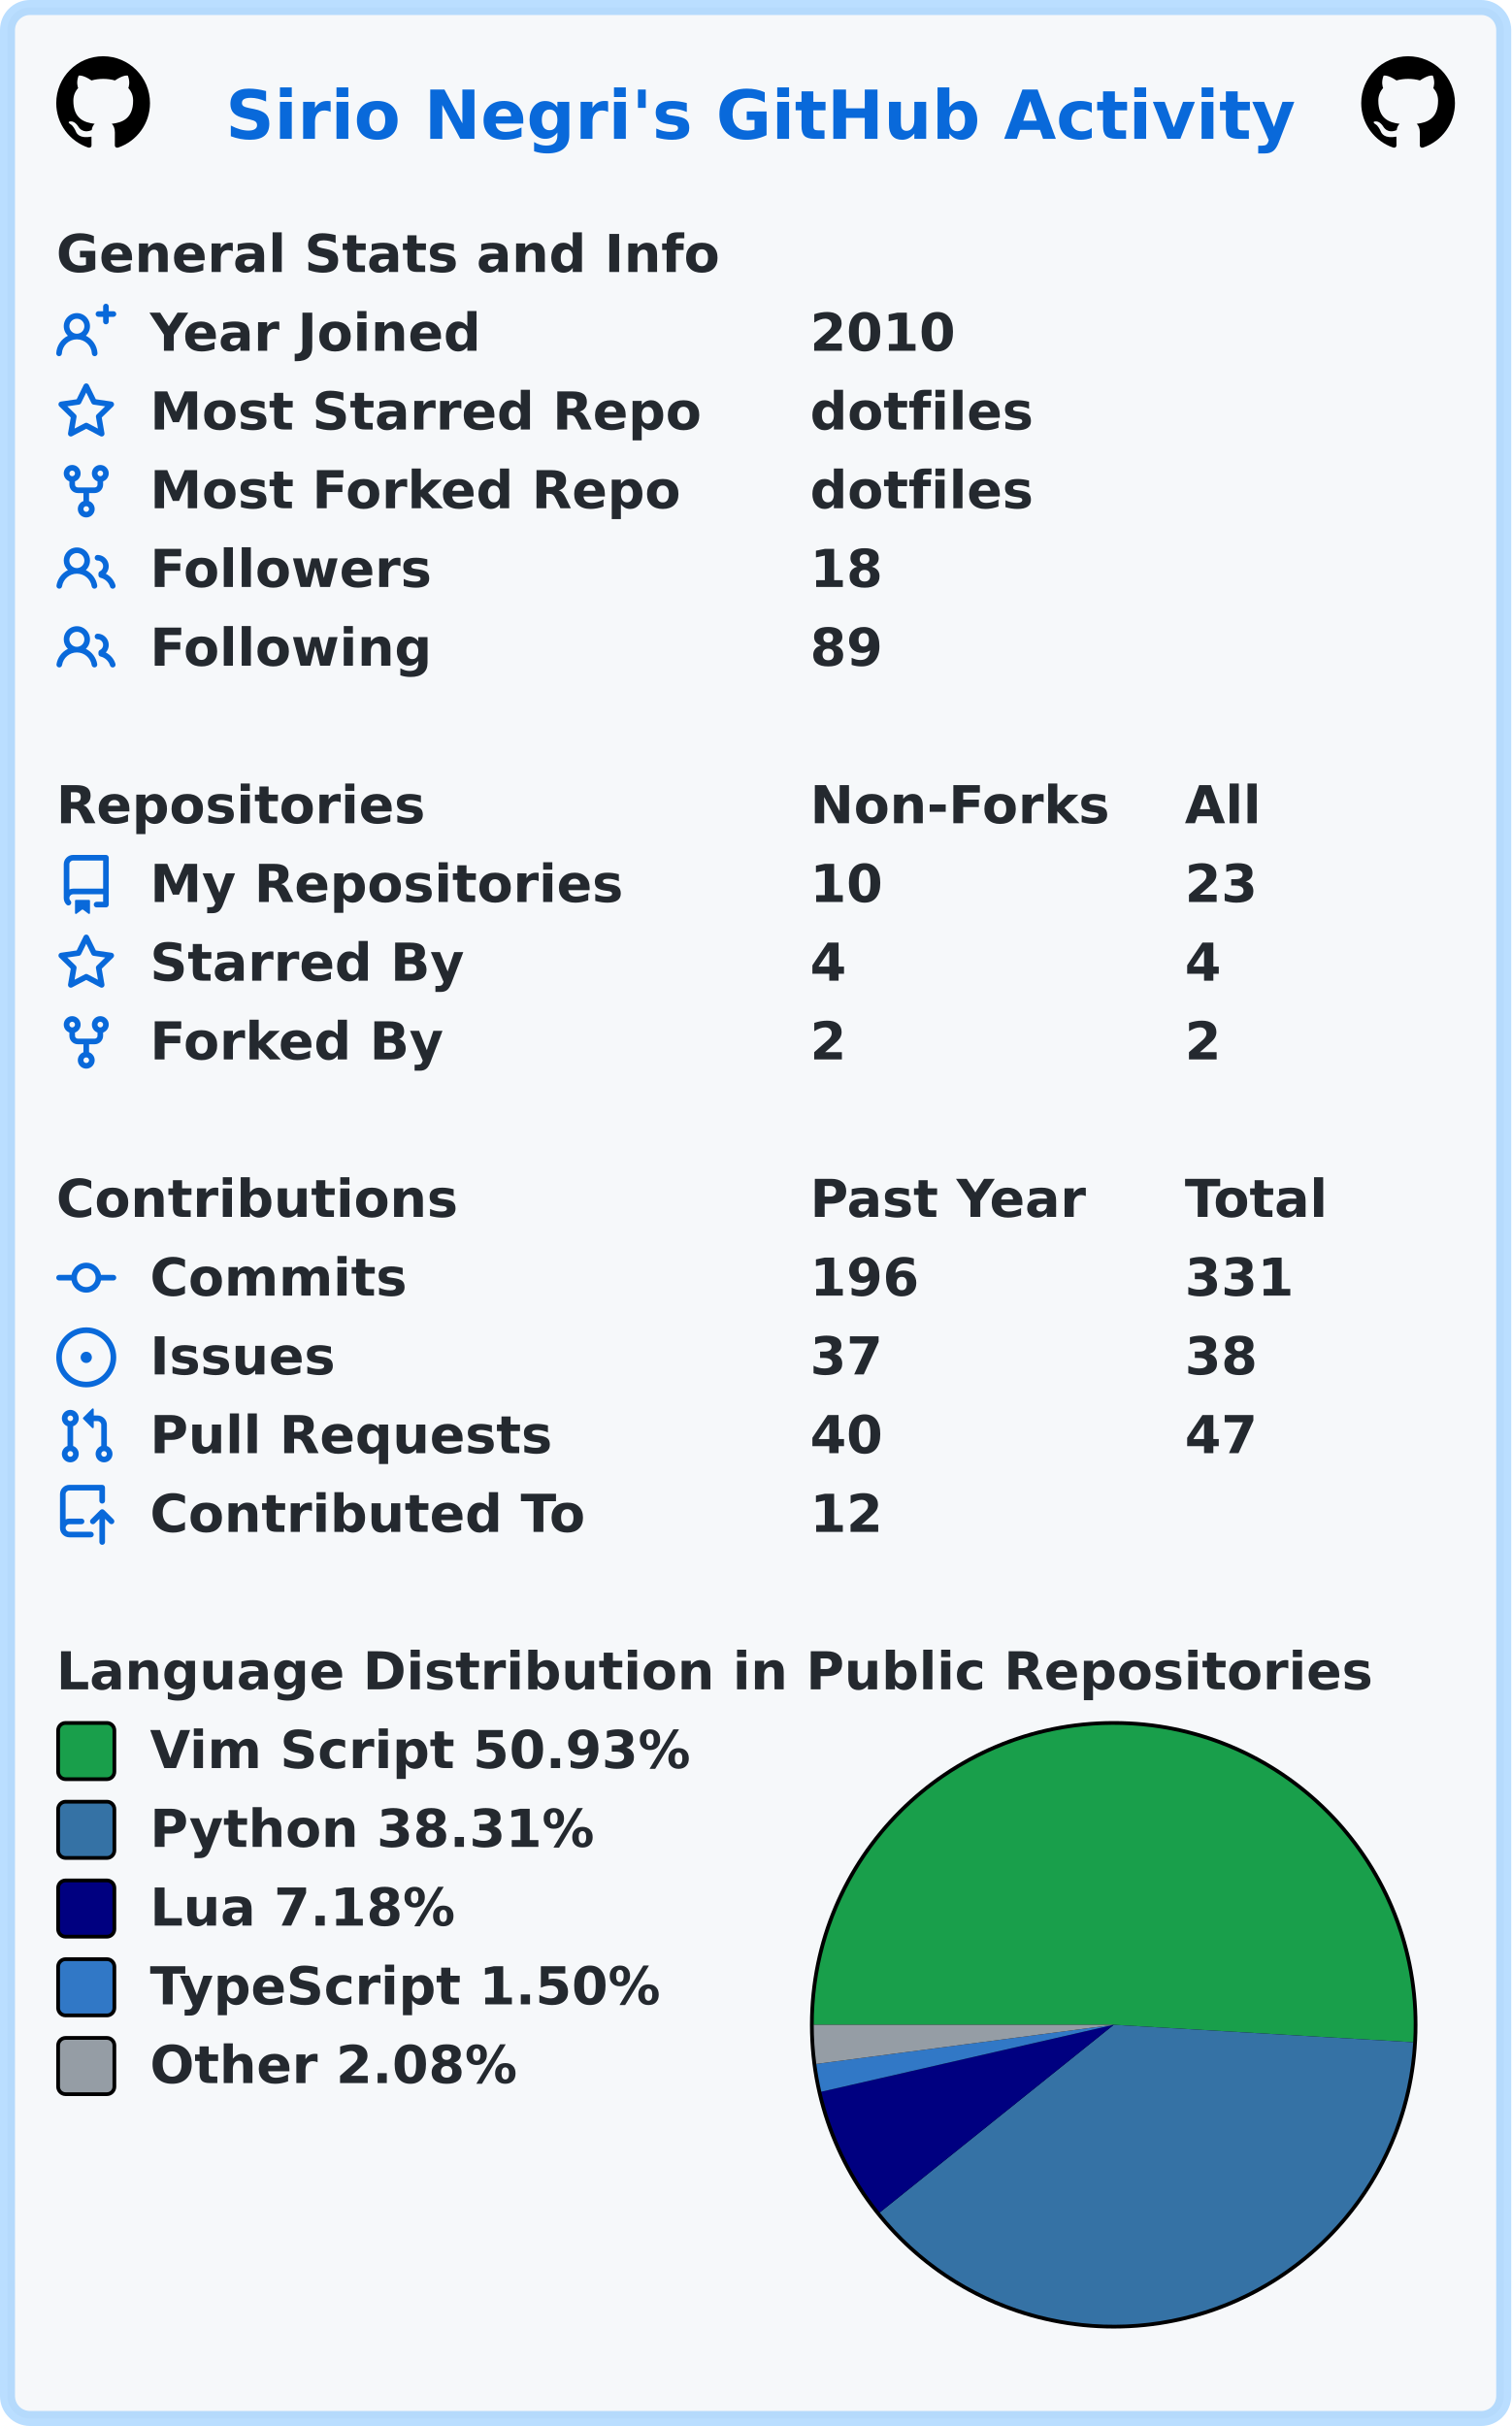
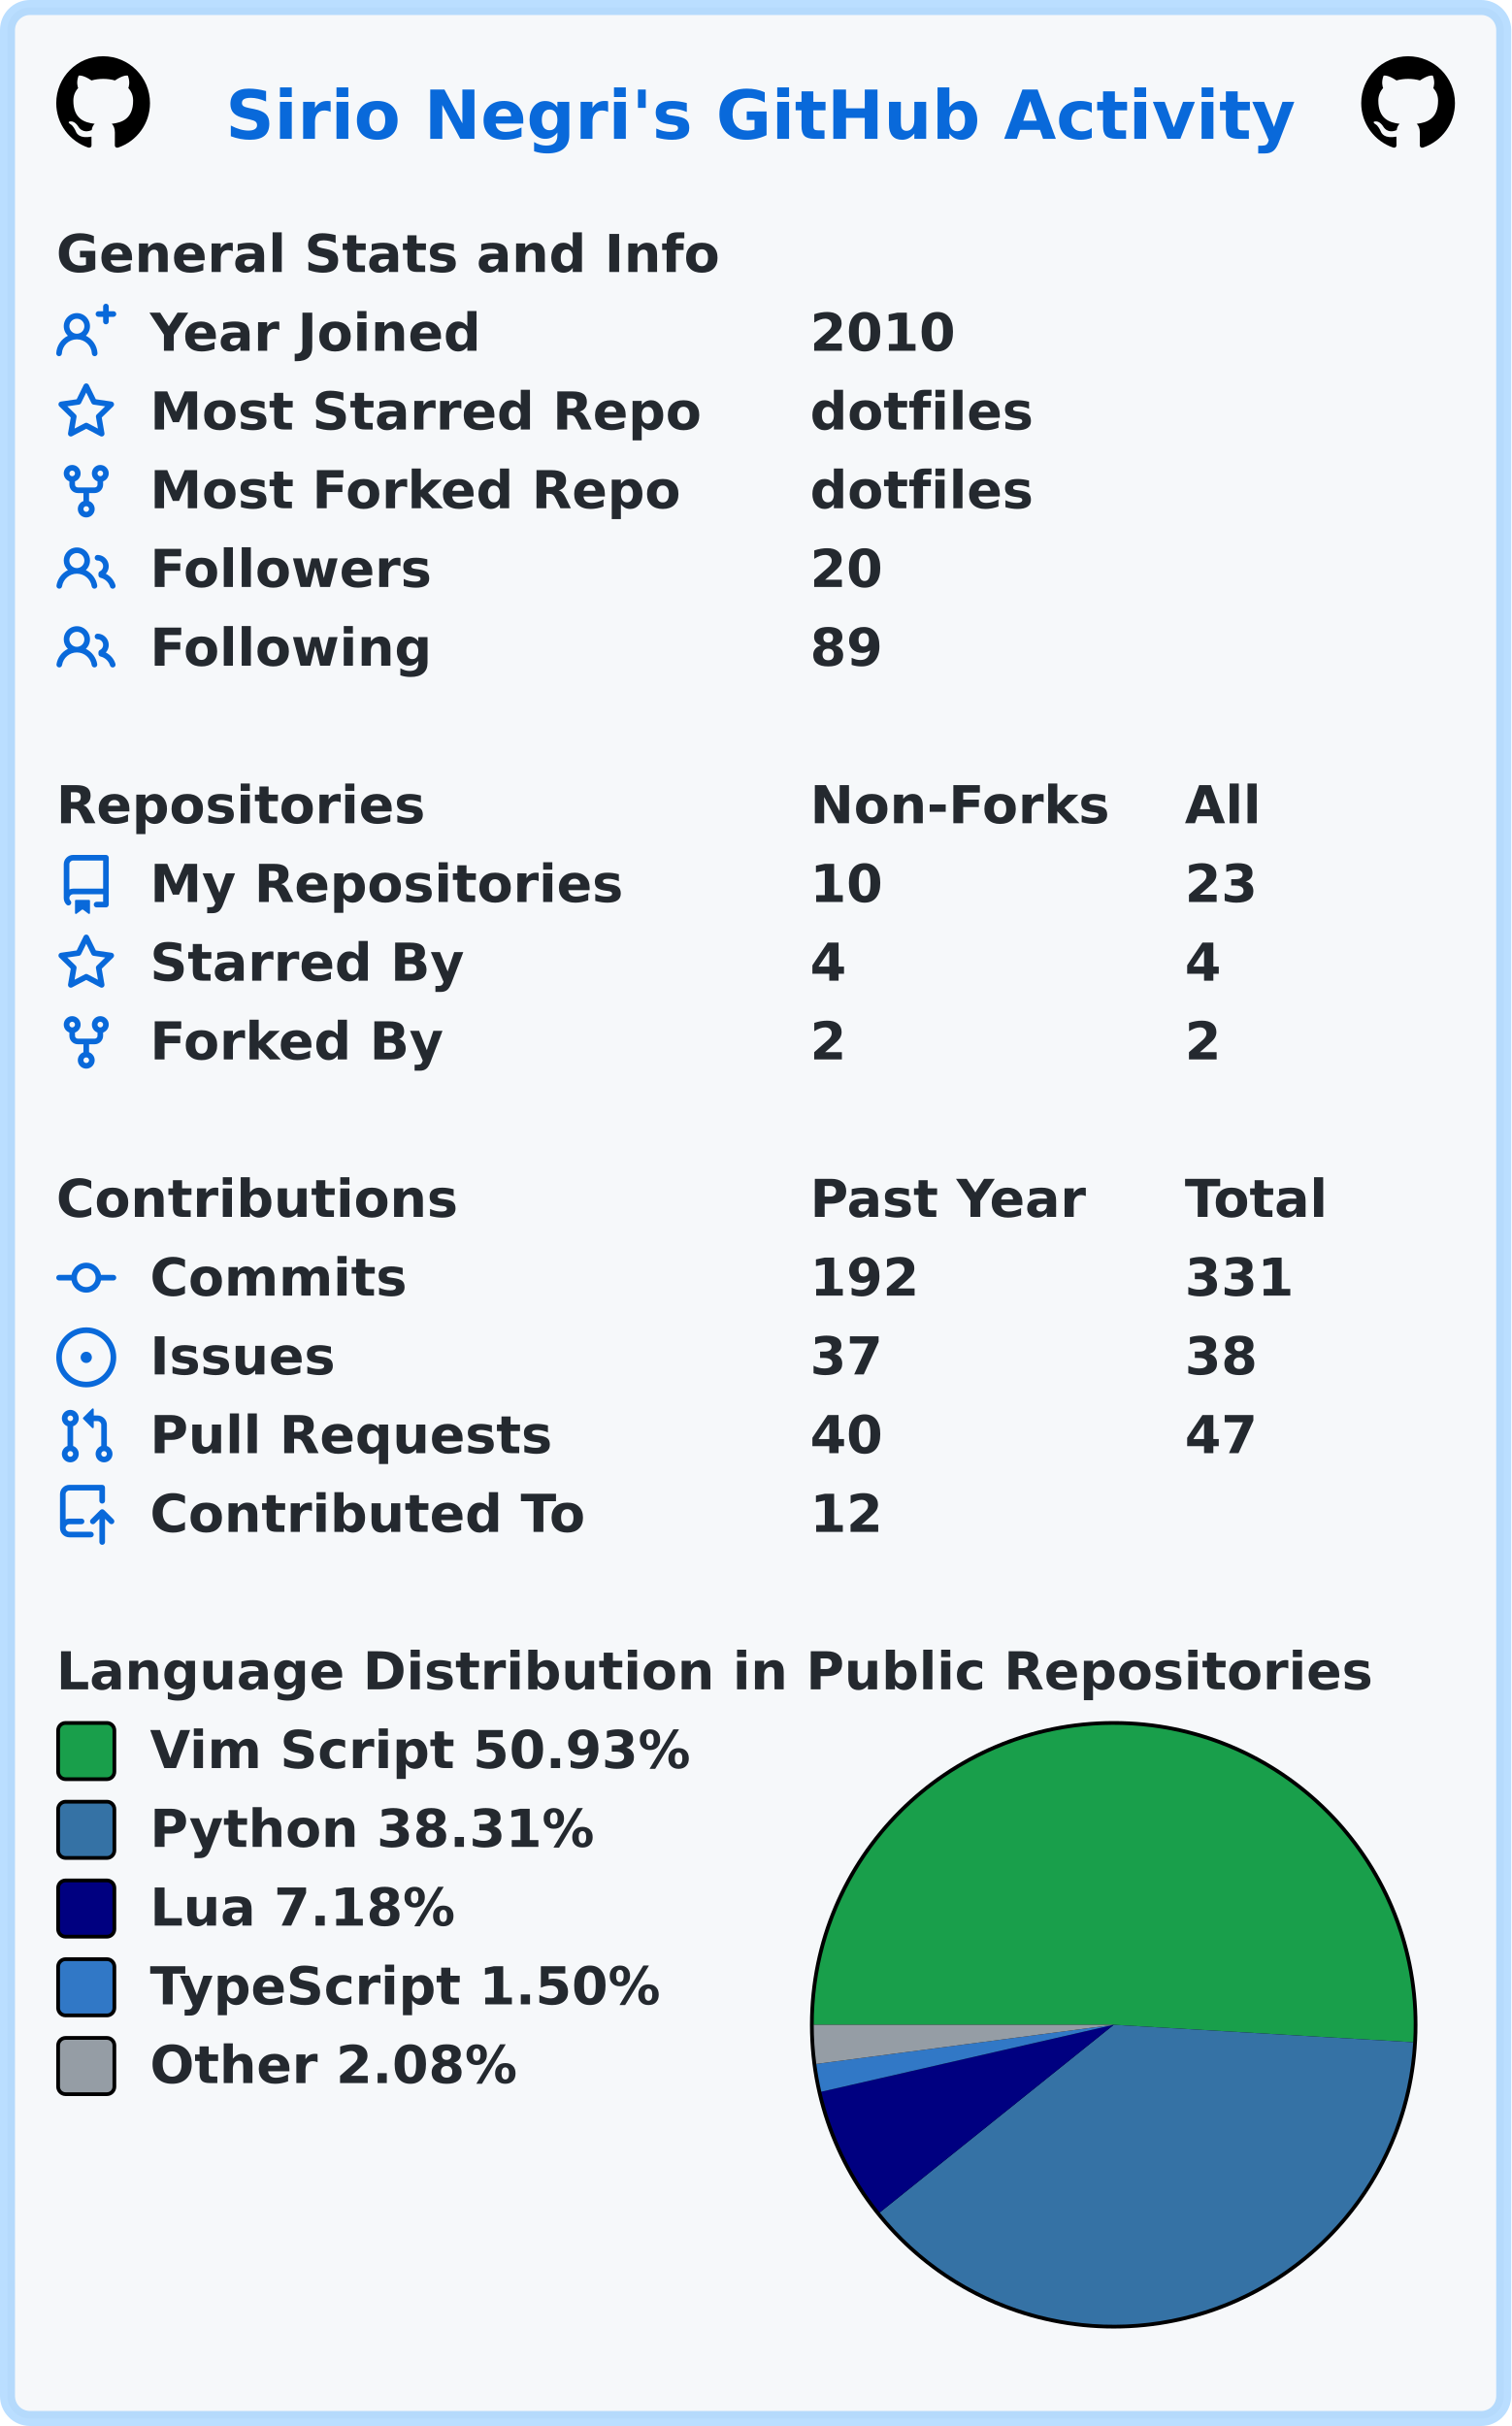
<svg xmlns="http://www.w3.org/2000/svg" width="403" height="647" viewBox="0 0 403 647" lang="en" xml:lang="en">
  <rect x="2" y="2" stroke-width="4" rx="6" width="399" height="643" stroke="rgba(84,174,255,0.4)" fill="#f6f8fa" />
  <g font-weight="600" font-size="110pt" font-family="Verdana,Geneva,DejaVu Sans,sans-serif" text-rendering="geometricPrecision">
    <text x="489" y="301" lengthAdjust="spacingAndGlyphs" textLength="2290" transform="scale(0.123)" fill="#0969da">Sirio Negri's GitHub Activity</text>
    <svg x="15" y="15" width="25" height="25" viewBox="0 0 16 16">
      <path fill="#000000" fill-rule="evenodd" d="M8 0C3.58 0 0 3.58 0 8c0 3.54 2.29 6.53 5.47 7.59.4.07.55-.17.55-.38 0-.19-.01-.82-.01-1.49-2.01.37-2.53-.49-2.69-.94-.09-.23-.48-.94-.82-1.13-.28-.15-.68-.52-.01-.53.63-.01 1.08.58 1.23.82.72 1.21 1.87.87 2.33.66.07-.52.28-.87.51-1.07-1.78-.2-3.64-.89-3.64-3.95 0-.87.31-1.59.82-2.15-.08-.2-.36-1.02.08-2.12 0 0 .67-.21 2.2.82.64-.18 1.32-.27 2-.27.68 0 1.36.09 2 .27 1.53-1.04 2.2-.82 2.2-.82.44 1.1.16 1.92.08 2.12.51.56.82 1.27.82 2.15 0 3.07-1.87 3.75-3.65 3.95.29.25.54.73.54 1.48 0 1.07-.01 1.93-.01 2.2 0 .21.15.46.55.38A8.013 8.013 0 0016 8c0-4.42-3.58-8-8-8z" />
    </svg>
    <svg x="363" y="15" width="25" height="25" viewBox="0 0 16 16">
      <path fill="#000000" fill-rule="evenodd" d="M8 0C3.58 0 0 3.58 0 8c0 3.54 2.29 6.53 5.47 7.59.4.07.55-.17.55-.38 0-.19-.01-.82-.01-1.49-2.01.37-2.53-.49-2.69-.94-.09-.23-.48-.94-.82-1.13-.28-.15-.68-.52-.01-.53.63-.01 1.08.58 1.23.82.72 1.21 1.87.87 2.33.66.07-.52.28-.87.51-1.07-1.78-.2-3.64-.89-3.64-3.95 0-.87.31-1.59.82-2.15-.08-.2-.36-1.02.08-2.12 0 0 .67-.21 2.2.82.64-.18 1.32-.27 2-.27.68 0 1.36.09 2 .27 1.53-1.04 2.2-.82 2.2-.82.44 1.1.16 1.92.08 2.12.51.56.82 1.27.82 2.15 0 3.07-1.87 3.75-3.65 3.95.29.25.54.73.54 1.48 0 1.07-.01 1.93-.01 2.2 0 .21.15.46.55.38A8.013 8.013 0 0016 8c0-4.42-3.58-8-8-8z" />
    </svg>
    <g transform="translate(0, 60)" fill="#24292f">
      <g transform="translate(15, 0)">
        <g transform="scale(0.095)">
          <text x="0" y="132" textLength="1851" lengthAdjust="spacingAndGlyphs">General Stats and Info</text>
        </g>
      </g>
      <g transform="translate(15, 21)">
        <path fill="#0969da" fill-rule="evenodd" d="M13.25 0a.75.75 0 01.75.75V2h1.25a.75.75 0 010 1.5H14v1.25a.75.75 0 01-1.5 0V3.5h-1.25a.75.75 0 010-1.5h1.25V.75a.75.75 0 01.75-.75zM5.5 4a2 2 0 100 4 2 2 0 000-4zm2.4 4.548a3.5 3.5 0 10-4.799 0 5.527 5.527 0 00-3.1 4.66.75.75 0 101.498.085A4.01 4.01 0 015.5 9.5a4.01 4.01 0 014.001 3.793.75.75 0 101.498-.086 5.527 5.527 0 00-3.1-4.659z" />
        <g transform="scale(0.095)">
          <text lengthAdjust="spacingAndGlyphs" textLength="932" x="263" y="132">Year Joined</text>
          <text lengthAdjust="spacingAndGlyphs" textLength="420" x="2116" y="132">2010</text>
        </g>
      </g>
      <g transform="translate(15, 42)">
        <path fill="#0969da" fill-rule="evenodd" d="M8 .25a.75.75 0 01.673.418l1.882 3.815 4.21.612a.75.75 0 01.416 1.279l-3.046 2.97.719 4.192a.75.75 0 01-1.088.791L8 12.347l-3.766 1.98a.75.75 0 01-1.088-.79l.72-4.194L.818 6.374a.75.75 0 01.416-1.28l4.21-.611L7.327.668A.75.75 0 018 .25zm0 2.445L6.615 5.5a.75.75 0 01-.564.41l-3.097.45 2.24 2.184a.75.75 0 01.216.664l-.528 3.084 2.769-1.456a.75.75 0 01.698 0l2.77 1.456-.53-3.084a.75.75 0 01.216-.664l2.24-2.183-3.096-.45a.75.75 0 01-.564-.41L8 2.694v.001z" />
        <g transform="scale(0.095)">
          <text lengthAdjust="spacingAndGlyphs" textLength="1532" x="263" y="132">Most Starred Repo</text>
          <text lengthAdjust="spacingAndGlyphs" textLength="609" x="2116" y="132">dotfiles</text>
        </g>
      </g>
      <g transform="translate(15, 63)">
        <path fill="#0969da" fill-rule="evenodd" d="M5 3.25a.75.75 0 11-1.5 0 .75.75 0 011.5 0zm0 2.122a2.25 2.25 0 10-1.5 0v.878A2.25 2.25 0 005.75 8.5h1.5v2.128a2.251 2.251 0 101.5 0V8.5h1.5a2.25 2.25 0 002.25-2.25v-.878a2.25 2.25 0 10-1.5 0v.878a.75.75 0 01-.75.75h-4.5A.75.75 0 015 6.25v-.878zm3.75 7.378a.75.75 0 11-1.5 0 .75.75 0 011.5 0zm3-8.75a.75.75 0 100-1.5.75.75 0 000 1.5z" />
        <g transform="scale(0.095)">
          <text lengthAdjust="spacingAndGlyphs" textLength="1485" x="263" y="132">Most Forked Repo</text>
          <text lengthAdjust="spacingAndGlyphs" textLength="609" x="2116" y="132">dotfiles</text>
        </g>
      </g>
      <g transform="translate(15, 84)">
        <path fill="#0969da" fill-rule="evenodd" d="M5.5 3.5a2 2 0 100 4 2 2 0 000-4zM2 5.5a3.5 3.5 0 115.898 2.549 5.507 5.507 0 013.034 4.084.75.75 0 11-1.482.235 4.001 4.001 0 00-7.9 0 .75.75 0 01-1.482-.236A5.507 5.507 0 013.102 8.05 3.49 3.49 0 012 5.5zM11 4a.75.75 0 100 1.5 1.5 1.5 0 01.666 2.844.75.75 0 00-.416.672v.352a.75.75 0 00.574.73c1.2.289 2.162 1.2 2.522 2.372a.75.75 0 101.434-.44 5.01 5.01 0 00-2.56-3.012A3 3 0 0011 4z" />
        <g transform="scale(0.095)">
          <text lengthAdjust="spacingAndGlyphs" textLength="778" x="263" y="132">Followers</text>
-           <text lengthAdjust="spacingAndGlyphs" textLength="210" x="2116" y="132">18</text>
+           <text lengthAdjust="spacingAndGlyphs" textLength="210" x="2116" y="132">20</text>
        </g>
      </g>
      <g transform="translate(15, 105)">
        <path fill="#0969da" fill-rule="evenodd" d="M5.5 3.5a2 2 0 100 4 2 2 0 000-4zM2 5.5a3.5 3.5 0 115.898 2.549 5.507 5.507 0 013.034 4.084.75.75 0 11-1.482.235 4.001 4.001 0 00-7.9 0 .75.75 0 01-1.482-.236A5.507 5.507 0 013.102 8.05 3.49 3.49 0 012 5.5zM11 4a.75.75 0 100 1.5 1.5 1.5 0 01.666 2.844.75.75 0 00-.416.672v.352a.75.75 0 00.574.73c1.2.289 2.162 1.2 2.522 2.372a.75.75 0 101.434-.44 5.01 5.01 0 00-2.56-3.012A3 3 0 0011 4z" />
        <g transform="scale(0.095)">
          <text lengthAdjust="spacingAndGlyphs" textLength="780" x="263" y="132">Following</text>
          <text lengthAdjust="spacingAndGlyphs" textLength="210" x="2116" y="132">89</text>
        </g>
      </g>
    </g>
    <g transform="translate(0, 207)" fill="#24292f">
      <g transform="translate(15, 0)">
        <g transform="scale(0.095)">
          <text x="0" y="132" textLength="1020" lengthAdjust="spacingAndGlyphs">Repositories</text>
          <text x="2116" y="132" textLength="832" lengthAdjust="spacingAndGlyphs">Non-Forks</text>
          <text x="3168" y="132" textLength="206" lengthAdjust="spacingAndGlyphs">All</text>
        </g>
      </g>
      <g transform="translate(15, 21)">
        <path fill="#0969da" fill-rule="evenodd" d="M2 2.5A2.5 2.5 0 014.5 0h8.75a.75.75 0 01.75.75v12.5a.75.75 0 01-.75.75h-2.5a.75.75 0 110-1.5h1.75v-2h-8a1 1 0 00-.714 1.7.75.75 0 01-1.072 1.05A2.495 2.495 0 012 11.5v-9zm10.5-1V9h-8c-.356 0-.694.074-1 .208V2.5a1 1 0 011-1h8zM5 12.25v3.25a.25.25 0 00.4.2l1.45-1.087a.25.25 0 01.3 0L8.6 15.7a.25.25 0 00.4-.2v-3.25a.25.25 0 00-.25-.25h-3.5a.25.25 0 00-.25.25z" />
        <g transform="scale(0.095)">
          <text lengthAdjust="spacingAndGlyphs" textLength="1312" x="263" y="132">My Repositories</text>
          <text lengthAdjust="spacingAndGlyphs" textLength="210" x="2116" y="132">10</text>
          <text lengthAdjust="spacingAndGlyphs" textLength="210" x="3168" y="132">23</text>
        </g>
      </g>
      <g transform="translate(15, 42)">
        <path fill="#0969da" fill-rule="evenodd" d="M8 .25a.75.75 0 01.673.418l1.882 3.815 4.21.612a.75.75 0 01.416 1.279l-3.046 2.97.719 4.192a.75.75 0 01-1.088.791L8 12.347l-3.766 1.98a.75.75 0 01-1.088-.79l.72-4.194L.818 6.374a.75.75 0 01.416-1.28l4.21-.611L7.327.668A.75.75 0 018 .25zm0 2.445L6.615 5.5a.75.75 0 01-.564.41l-3.097.45 2.24 2.184a.75.75 0 01.216.664l-.528 3.084 2.769-1.456a.75.75 0 01.698 0l2.77 1.456-.53-3.084a.75.75 0 01.216-.664l2.24-2.183-3.096-.45a.75.75 0 01-.564-.41L8 2.694v.001z" />
        <g transform="scale(0.095)">
          <text lengthAdjust="spacingAndGlyphs" textLength="874" x="263" y="132">Starred By</text>
          <text lengthAdjust="spacingAndGlyphs" textLength="105" x="2116" y="132">4</text>
          <text lengthAdjust="spacingAndGlyphs" textLength="105" x="3168" y="132">4</text>
        </g>
      </g>
      <g transform="translate(15, 63)">
        <path fill="#0969da" fill-rule="evenodd" d="M5 3.25a.75.75 0 11-1.5 0 .75.75 0 011.5 0zm0 2.122a2.25 2.25 0 10-1.5 0v.878A2.25 2.25 0 005.75 8.5h1.5v2.128a2.251 2.251 0 101.5 0V8.5h1.5a2.25 2.25 0 002.25-2.25v-.878a2.25 2.25 0 10-1.5 0v.878a.75.75 0 01-.75.75h-4.5A.75.75 0 015 6.25v-.878zm3.75 7.378a.75.75 0 11-1.5 0 .75.75 0 011.5 0zm3-8.75a.75.75 0 100-1.5.75.75 0 000 1.5z" />
        <g transform="scale(0.095)">
          <text lengthAdjust="spacingAndGlyphs" textLength="828" x="263" y="132">Forked By</text>
          <text lengthAdjust="spacingAndGlyphs" textLength="105" x="2116" y="132">2</text>
          <text lengthAdjust="spacingAndGlyphs" textLength="105" x="3168" y="132">2</text>
        </g>
      </g>
    </g>
    <g transform="translate(0, 312)" fill="#24292f">
      <g transform="translate(15, 0)">
        <g transform="scale(0.095)">
          <text x="0" y="132" textLength="1112" lengthAdjust="spacingAndGlyphs">Contributions</text>
          <text x="2116" y="132" textLength="774" lengthAdjust="spacingAndGlyphs">Past Year</text>
          <text x="3168" y="132" textLength="414" lengthAdjust="spacingAndGlyphs">Total</text>
        </g>
      </g>
      <g transform="translate(15, 21)">
        <path fill="#0969da" fill-rule="evenodd" d="M10.5 7.75a2.5 2.5 0 11-5 0 2.5 2.5 0 015 0zm1.43.75a4.002 4.002 0 01-7.86 0H.75a.75.75 0 110-1.5h3.32a4.001 4.001 0 017.86 0h3.32a.75.75 0 110 1.5h-3.32z" />
        <g transform="scale(0.095)">
          <text lengthAdjust="spacingAndGlyphs" textLength="734" x="263" y="132">Commits</text>
-           <text lengthAdjust="spacingAndGlyphs" textLength="315" x="2116" y="132">196</text>
+           <text lengthAdjust="spacingAndGlyphs" textLength="315" x="2116" y="132">192</text>
          <text lengthAdjust="spacingAndGlyphs" textLength="315" x="3168" y="132">331</text>
        </g>
      </g>
      <g transform="translate(15, 42)">
        <path fill="#0969da" d="M8 9.5a1.5 1.5 0 100-3 1.5 1.5 0 000 3z" />
        <path fill="#0969da" fill-rule="evenodd" d="M8 0a8 8 0 100 16A8 8 0 008 0zM1.5 8a6.5 6.5 0 1113 0 6.5 6.5 0 01-13 0z" />
        <g transform="scale(0.095)">
          <text lengthAdjust="spacingAndGlyphs" textLength="512" x="263" y="132">Issues</text>
          <text lengthAdjust="spacingAndGlyphs" textLength="210" x="2116" y="132">37</text>
          <text lengthAdjust="spacingAndGlyphs" textLength="210" x="3168" y="132">38</text>
        </g>
      </g>
      <g transform="translate(15, 63)">
        <path fill="#0969da" fill-rule="evenodd" d="M7.177 3.073L9.573.677A.25.25 0 0110 .854v4.792a.25.25 0 01-.427.177L7.177 3.427a.25.25 0 010-.354zM3.75 2.5a.75.75 0 100 1.5.75.75 0 000-1.5zm-2.25.75a2.25 2.25 0 113 2.122v5.256a2.251 2.251 0 11-1.5 0V5.372A2.25 2.25 0 011.5 3.25zM11 2.5h-1V4h1a1 1 0 011 1v5.628a2.251 2.251 0 101.5 0V5A2.5 2.5 0 0011 2.5zm1 10.25a.75.75 0 111.5 0 .75.75 0 01-1.5 0zM3.75 12a.75.75 0 100 1.5.75.75 0 000-1.5z" />
        <g transform="scale(0.095)">
          <text lengthAdjust="spacingAndGlyphs" textLength="1113" x="263" y="132">Pull Requests</text>
          <text lengthAdjust="spacingAndGlyphs" textLength="210" x="2116" y="132">40</text>
          <text lengthAdjust="spacingAndGlyphs" textLength="210" x="3168" y="132">47</text>
        </g>
      </g>
      <g transform="translate(15, 84)">
        <path fill="#0969da" fill-rule="evenodd" d="M1 2.5A2.5 2.5 0 013.5 0h8.75a.75.75 0 01.75.75v3.5a.75.75 0 01-1.5 0V1.5h-8a1 1 0 00-1 1v6.708A2.492 2.492 0 013.5 9h3.25a.75.75 0 010 1.5H3.5a1 1 0 100 2h5.75a.75.75 0 010 1.5H3.5A2.5 2.5 0 011 11.5v-9zm13.23 7.79a.75.75 0 001.06-1.06l-2.505-2.505a.75.75 0 00-1.06 0L9.22 9.229a.75.75 0 001.06 1.061l1.225-1.224v6.184a.75.75 0 001.5 0V9.066l1.224 1.224z" />
        <g transform="scale(0.095)">
          <text lengthAdjust="spacingAndGlyphs" textLength="1234" x="263" y="132">Contributed To</text>
          <text lengthAdjust="spacingAndGlyphs" textLength="210" x="2116" y="132">12</text>
        </g>
      </g>
    </g>
    <g transform="translate(0, 438)" fill="#24292f">
      <g transform="translate(15, 0)">
        <g transform="scale(0.095)">
          <text x="0" y="132" textLength="3652" lengthAdjust="spacingAndGlyphs">Language Distribution in Public Repositories</text>
        </g>
      </g>
      <g transform="translate(216, 21)">
        <circle cx="81" cy="81" r="81" fill="#000000" />
      </g>
      <g transform="translate(217, 22)">
        <path fill-rule="evenodd" fill="#199f4b" d="M 0.0,80 A 80 80 0 1 1 159.864 84.656 L 80,80 Z" />
        <path fill-rule="evenodd" fill="#3572A5" d="M 159.864,84.656 A 80 80 0 0 1 17.6 130.063 L 80,80 Z" />
        <path fill-rule="evenodd" fill="#000080" d="M 17.6,130.063 A 80 80 0 0 1 2.017 97.85 L 80,80 Z" />
        <path fill-rule="evenodd" fill="#3178c6" d="M 2.017,97.85 A 80 80 0 0 1 0.684 90.435 L 80,80 Z" />
        <path fill-rule="evenodd" fill="#959da5" d="M 0.684,90.435 A 80 80 0 0 1 0.0 80 L 80,80 Z" />
      </g>
      <g transform="translate(15, 21)">
        <rect x="0.5" y="0.5" rx="2" width="15" height="15" fill="#199f4b" stroke-width="1" stroke="#000000" />
        <text transform="scale(0.095)" x="263" y="132" textLength="1533" lengthAdjust="spacingAndGlyphs">Vim Script 50.93%</text>
      </g>
      <g transform="translate(15, 42)">
        <rect x="0.5" y="0.5" rx="2" width="15" height="15" fill="#3572A5" stroke-width="1" stroke="#000000" />
        <text transform="scale(0.095)" x="263" y="132" textLength="1254" lengthAdjust="spacingAndGlyphs">Python 38.31%</text>
      </g>
      <g transform="translate(15, 63)">
        <rect x="0.5" y="0.5" rx="2" width="15" height="15" fill="#000080" stroke-width="1" stroke="#000000" />
        <text transform="scale(0.095)" x="263" y="132" textLength="874" lengthAdjust="spacingAndGlyphs">Lua 7.18%</text>
      </g>
      <g transform="translate(15, 84)">
        <rect x="0.5" y="0.5" rx="2" width="15" height="15" fill="#3178c6" stroke-width="1" stroke="#000000" />
        <text transform="scale(0.095)" x="263" y="132" textLength="1462" lengthAdjust="spacingAndGlyphs">TypeScript 1.50%</text>
      </g>
      <g transform="translate(15, 105)">
        <rect x="0.5" y="0.5" rx="2" width="15" height="15" fill="#959da5" stroke-width="1" stroke="#000000" />
        <text transform="scale(0.095)" x="263" y="132" textLength="1047" lengthAdjust="spacingAndGlyphs">Other 2.08%</text>
      </g>
    </g>
  </g>
</svg>
